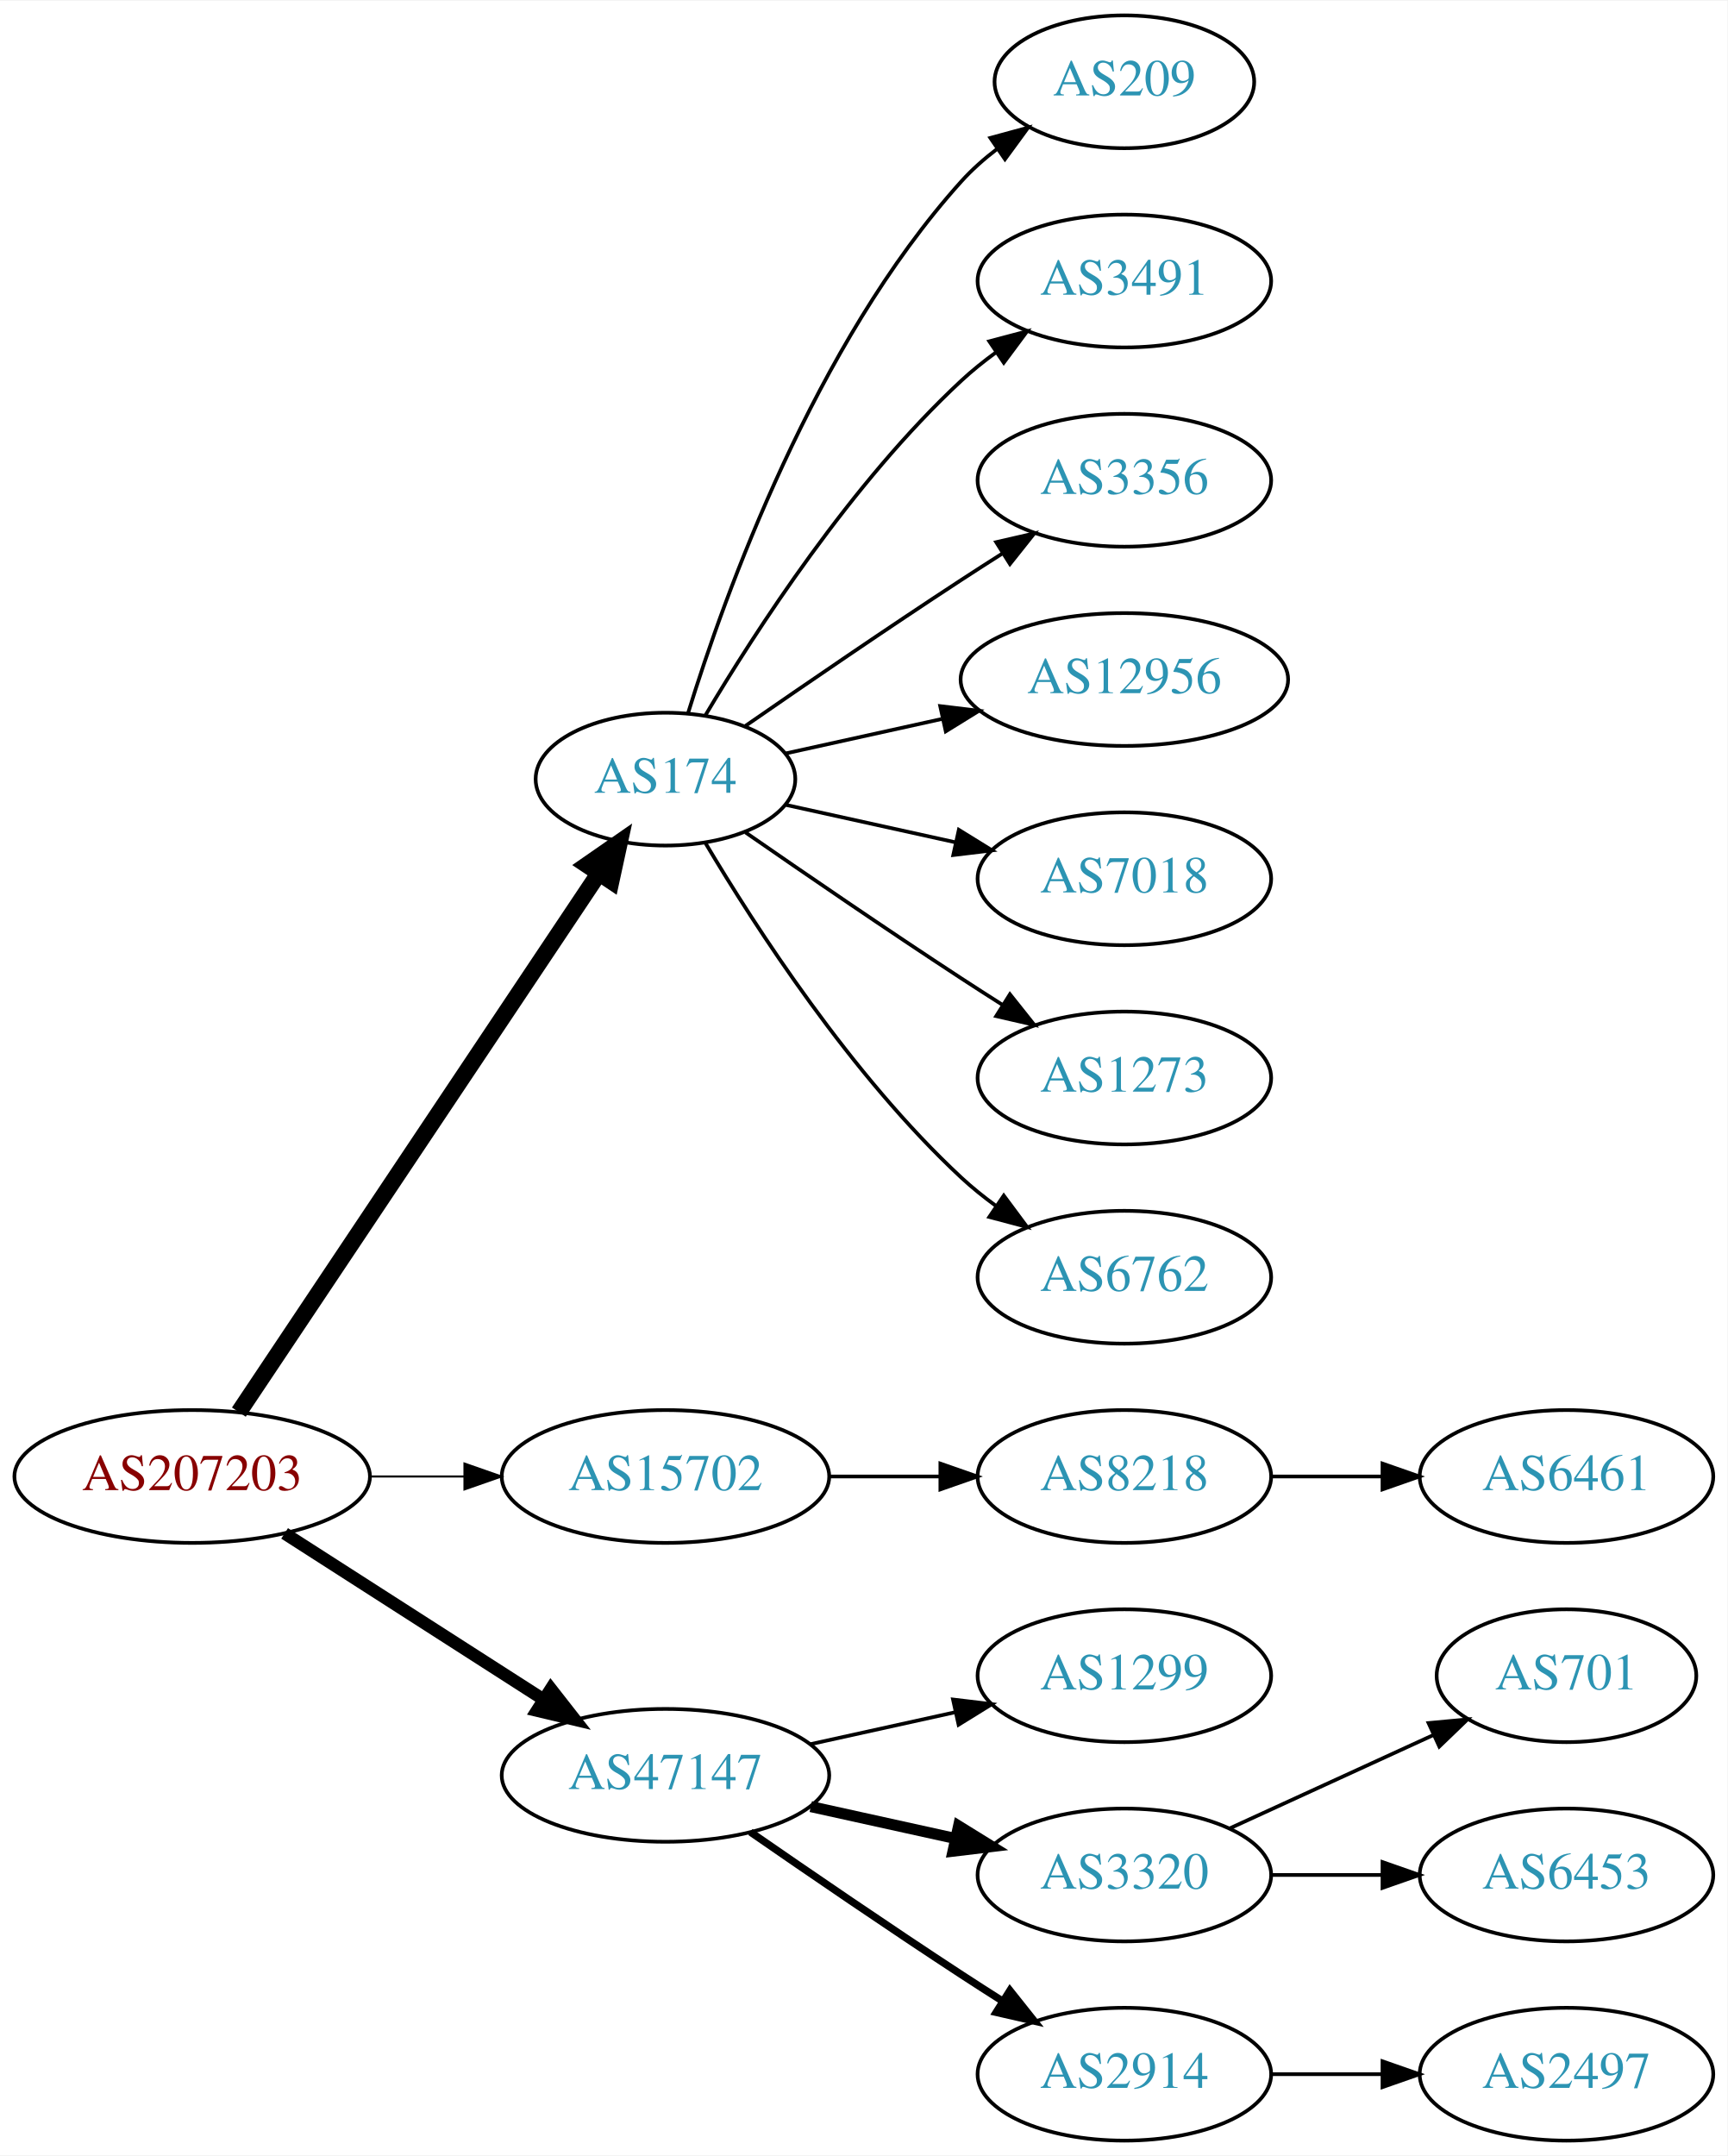
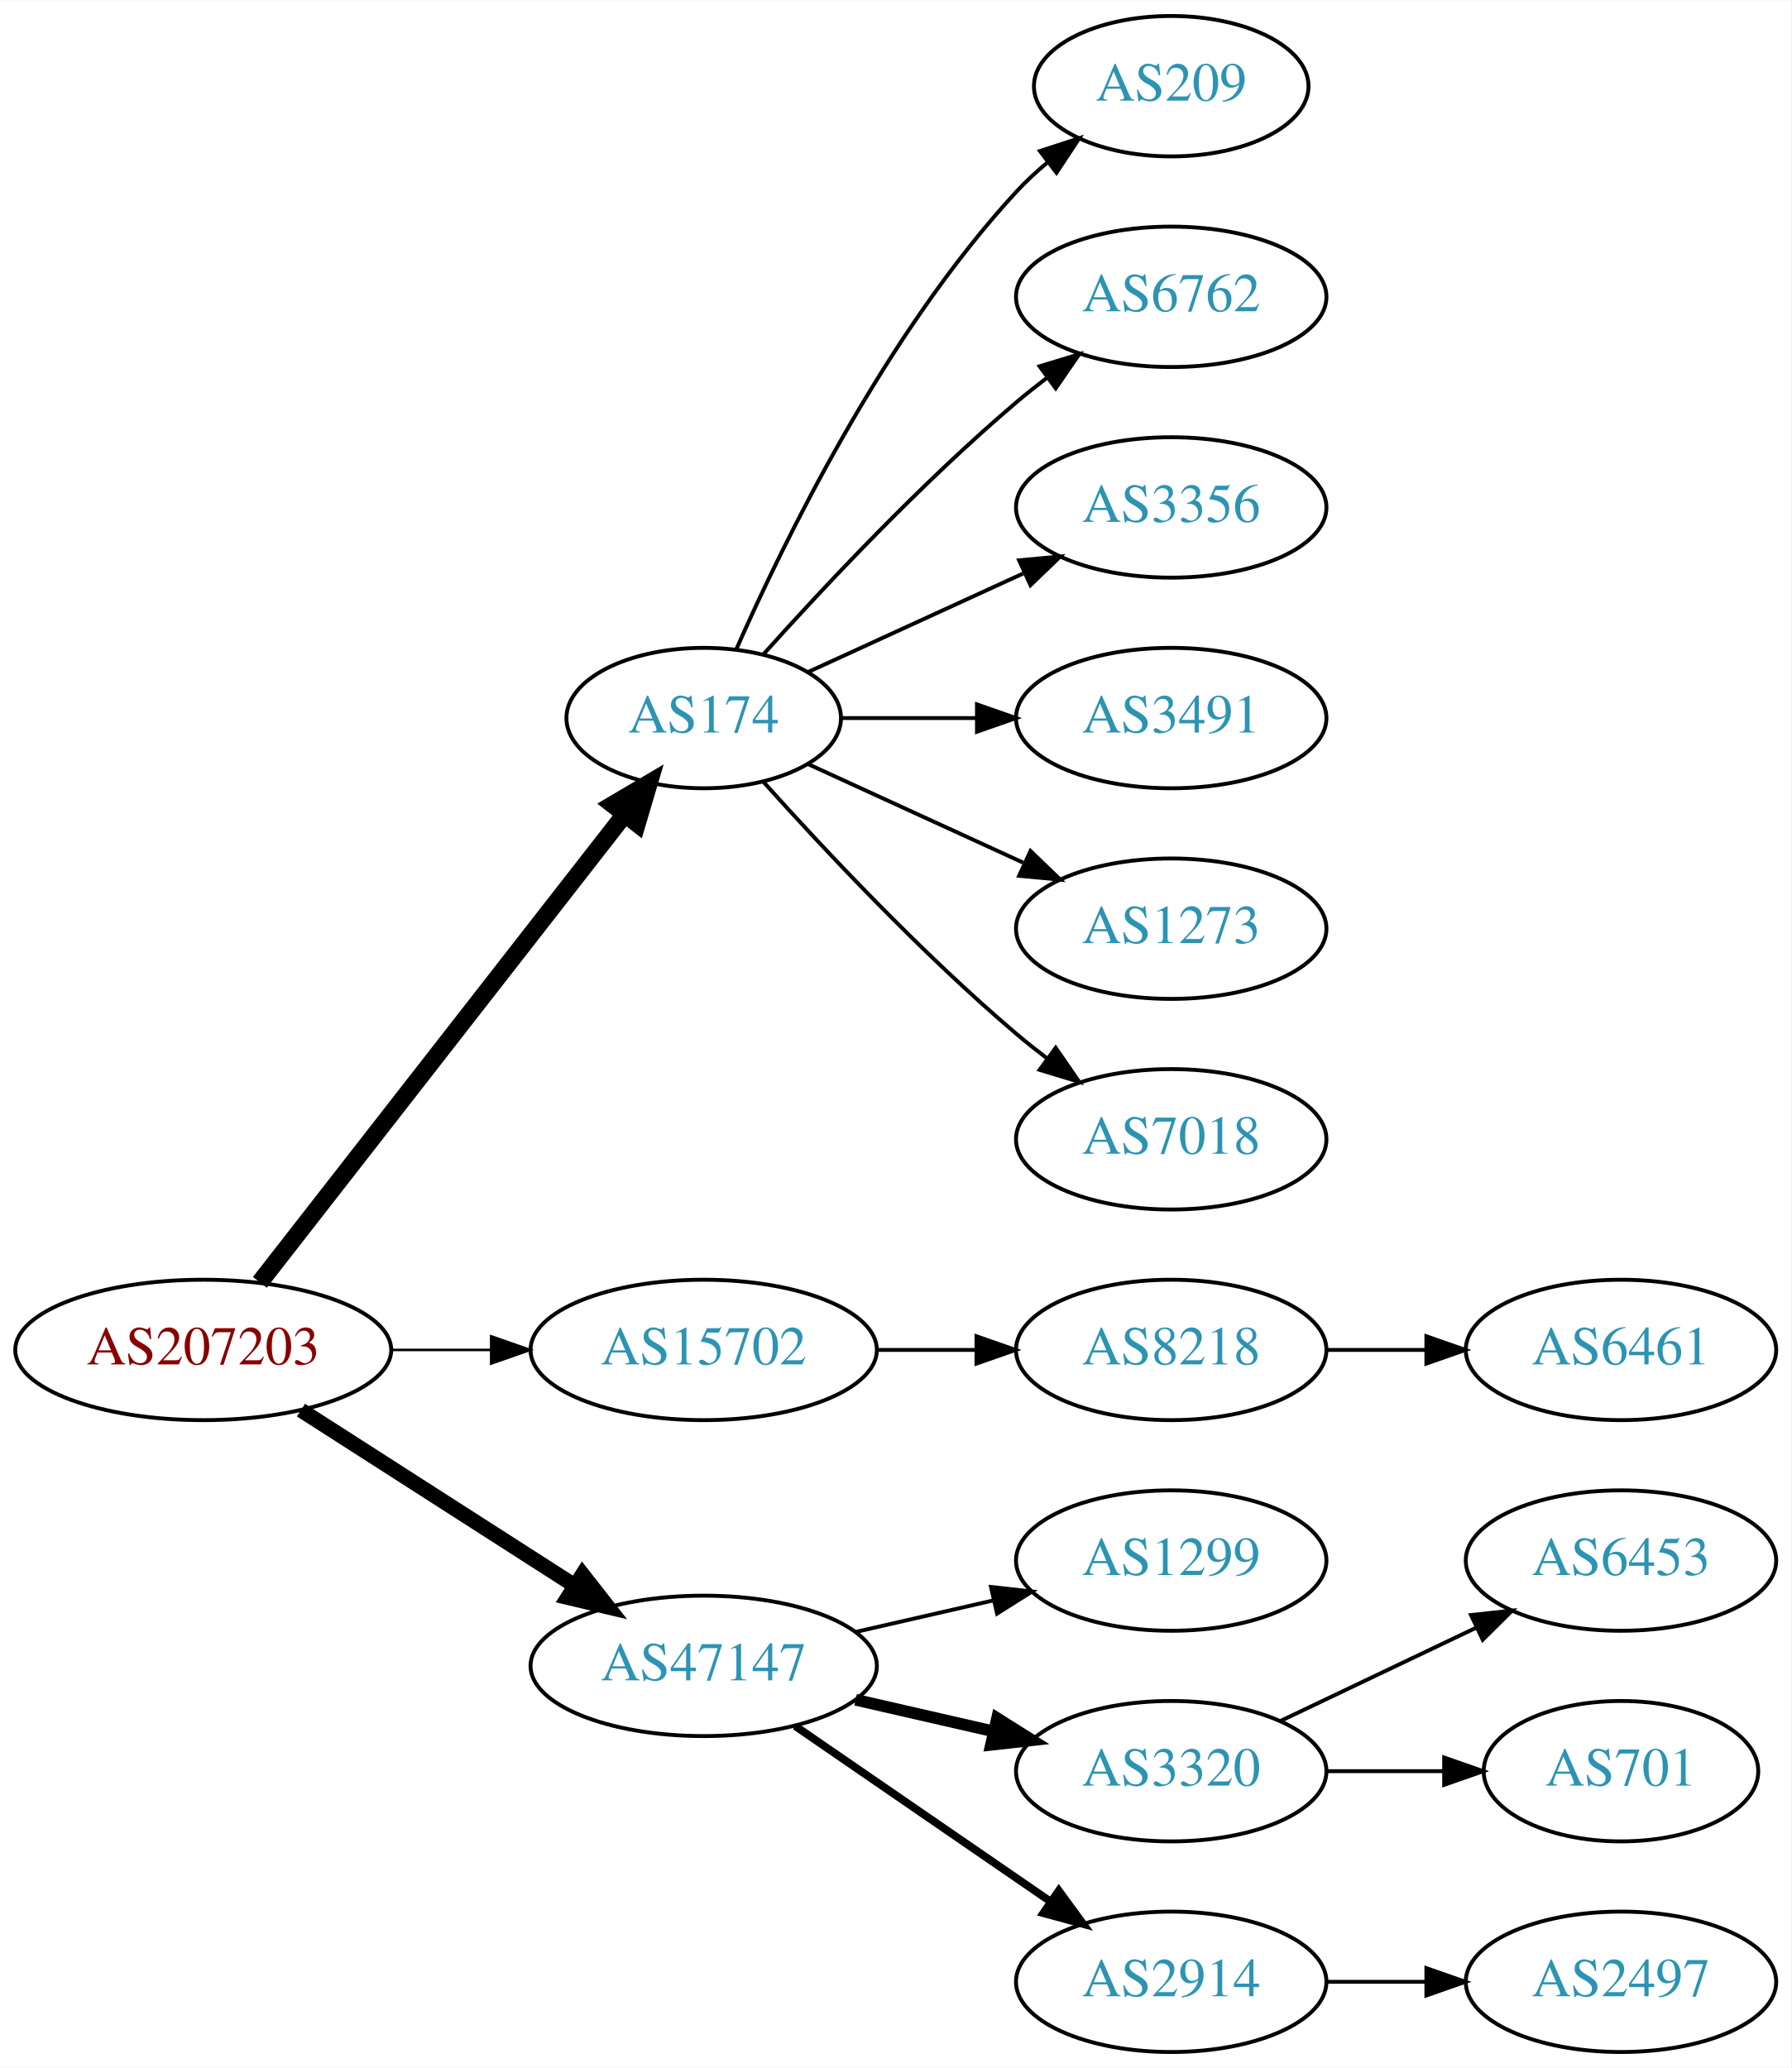
- <svg xmlns="http://www.w3.org/2000/svg" xmlns:xlink="http://www.w3.org/1999/xlink" width="468pt" height="584pt" viewBox="0.00 0.00 468.27 584.00">
-   <g id="graph0" class="graph" transform="scale(1 1) rotate(0) translate(4 580)">
-     <polygon fill="white" stroke="none" points="-4,4 -4,-580 464.269,-580 464.269,4 -4,4" />
+ <svg xmlns="http://www.w3.org/2000/svg" xmlns:xlink="http://www.w3.org/1999/xlink" width="459pt" height="530pt" viewBox="0.00 0.00 459.17 530.00">
+   <g id="graph0" class="graph" transform="scale(1 1) rotate(0) translate(4 526)">
+     <polygon fill="white" stroke="none" points="-4,4 -4,-526 455.17,-526 455.17,4 -4,4" />
    <g id="node1" class="node">
      <g id="a_node1">
        <a xlink:href="/asn/207203" xlink:title="AS207203 ~ TIMEWARP IT Consulting GmbH [AT]">
          <ellipse fill="#ffffff" stroke="black" cx="48.096" cy="-180" rx="48.192" ry="18" />
          <text text-anchor="middle" x="48.096" y="-176.3" font-family="Times,serif" font-size="14.00" fill="#880000">AS207203</text>
        </a>
      </g>
    </g>
    <g id="node2" class="node">
      <g id="a_node2">
        <a xlink:href="/asn/174" xlink:title="AS174 ~ Cogent Communications [US]">
-           <ellipse fill="#ffffff" stroke="black" cx="176.388" cy="-369" rx="35.194" ry="18" />
-           <text text-anchor="middle" x="176.388" y="-365.3" font-family="Times,serif" font-size="14.00" fill="#2c94b3">AS174</text>
+           <ellipse fill="#ffffff" stroke="black" cx="176.388" cy="-342" rx="35.194" ry="18" />
+           <text text-anchor="middle" x="176.388" y="-338.3" font-family="Times,serif" font-size="14.00" fill="#2c94b3">AS174</text>
        </a>
      </g>
    </g>
    <g id="edge1" class="edge">
-       <path fill="none" stroke="black" stroke-width="4.5" d="M60.751,-197.442C83.081,-230.859 131.992,-304.057 158.123,-343.163" />
-       <polygon fill="black" stroke="black" stroke-width="4.5" points="155.113,-345.746 163.943,-351.873 161.661,-341.371 155.113,-345.746" />
+       <path fill="none" stroke="black" stroke-width="4.5" d="M62.611,-197.337C85.042,-226.109 130.042,-283.834 155.903,-317.007" />
+       <polygon fill="black" stroke="black" stroke-width="4.5" points="153.094,-319.808 162.348,-325.273 159.305,-314.966 153.094,-319.808" />
    </g>
    <g id="node3" class="node">
      <g id="a_node3">
        <a xlink:href="/asn/15702" xlink:title="AS15702 ~ Onstage Online GmbH [AT]">
          <ellipse fill="#ffffff" stroke="black" cx="176.388" cy="-180" rx="44.393" ry="18" />
          <text text-anchor="middle" x="176.388" y="-176.3" font-family="Times,serif" font-size="14.00" fill="#2c94b3">AS15702</text>
        </a>
      </g>
    </g>
    <g id="edge2" class="edge">
-       <path fill="none" stroke="black" stroke-width="0.562" d="M96.481,-180C104.742,-180 113.386,-180 121.799,-180" />
-       <polygon fill="black" stroke="black" stroke-width="0.562" points="121.904,-183.5 131.904,-180 121.904,-176.5 121.904,-183.5" />
+       <path fill="none" stroke="black" stroke-width="0.643" d="M96.481,-180C104.742,-180 113.386,-180 121.799,-180" />
+       <polygon fill="black" stroke="black" stroke-width="0.643" points="121.904,-183.5 131.904,-180 121.904,-176.5 121.904,-183.5" />
    </g>
    <g id="node4" class="node">
      <g id="a_node4">
        <a xlink:href="/asn/47147" xlink:title="AS47147 ~ ANEXIA Internetdienstleistungs GmbH [AT]">
          <ellipse fill="#ffffff" stroke="black" cx="176.388" cy="-99" rx="44.393" ry="18" />
          <text text-anchor="middle" x="176.388" y="-95.3" font-family="Times,serif" font-size="14.00" fill="#2c94b3">AS47147</text>
        </a>
      </g>
    </g>
    <g id="edge3" class="edge">
-       <path fill="none" stroke="black" stroke-width="3.375" d="M73.147,-164.574C93.024,-151.826 121.421,-133.613 143.246,-119.615" />
-       <polygon fill="black" stroke="black" stroke-width="3.375" points="145.325,-122.439 151.853,-114.095 141.546,-116.547 145.325,-122.439" />
+       <path fill="none" stroke="black" stroke-width="3.857" d="M73.147,-164.574C93.024,-151.826 121.421,-133.613 143.246,-119.615" />
+       <polygon fill="black" stroke="black" stroke-width="3.857" points="145.325,-122.439 151.853,-114.095 141.546,-116.547 145.325,-122.439" />
    </g>
    <g id="node5" class="node">
      <g id="a_node5">
        <a xlink:href="/asn/209" xlink:title="AS209 ~ CenturyLink Communications, LLC [US]">
-           <ellipse fill="#ffffff" stroke="black" cx="300.78" cy="-558" rx="35.194" ry="18" />
-           <text text-anchor="middle" x="300.78" y="-554.3" font-family="Times,serif" font-size="14.00" fill="#2c94b3">AS209</text>
+           <ellipse fill="#ffffff" stroke="black" cx="296.23" cy="-504" rx="35.194" ry="18" />
+           <text text-anchor="middle" x="296.23" y="-500.3" font-family="Times,serif" font-size="14.00" fill="#2c94b3">AS209</text>
        </a>
      </g>
    </g>
    <g id="edge4" class="edge">
-       <path fill="none" stroke="black" d="M182.525,-386.94C192.428,-418.979 216.766,-486.812 256.584,-531 259.448,-534.178 262.772,-537.119 266.279,-539.8" />
-       <polygon fill="black" stroke="black" points="264.446,-542.786 274.668,-545.569 268.412,-537.018 264.446,-542.786" />
+       <path fill="none" stroke="black" d="M184.803,-359.761C196.872,-387.183 222.843,-440.473 256.584,-477 258.989,-479.604 261.687,-482.1 264.509,-484.449" />
+       <polygon fill="black" stroke="black" points="262.577,-487.378 272.653,-490.653 266.819,-481.809 262.577,-487.378" />
    </g>
    <g id="node6" class="node">
      <g id="a_node6">
-         <a xlink:href="/asn/3491" xlink:title="AS3491 ~ PCCW Global, Inc. [US]">
-           <ellipse fill="#ffffff" stroke="black" cx="300.78" cy="-504" rx="39.794" ry="18" />
-           <text text-anchor="middle" x="300.78" y="-500.3" font-family="Times,serif" font-size="14.00" fill="#2c94b3">AS3491</text>
+         <a xlink:href="/asn/6762" xlink:title="AS6762 ~ TELECOM ITALIA SPARKLE S.p.A. [IT]">
+           <ellipse fill="#ffffff" stroke="black" cx="296.23" cy="-450" rx="39.794" ry="18" />
+           <text text-anchor="middle" x="296.23" y="-446.3" font-family="Times,serif" font-size="14.00" fill="#2c94b3">AS6762</text>
        </a>
      </g>
    </g>
    <g id="edge5" class="edge">
-       <path fill="none" stroke="black" d="M187.201,-386.279C200.706,-409.011 226.766,-449.314 256.584,-477 259.49,-479.699 262.703,-482.28 266.027,-484.703" />
-       <polygon fill="black" stroke="black" points="264.162,-487.667 274.405,-490.375 268.087,-481.87 264.162,-487.667" />
+       <path fill="none" stroke="black" d="M191.75,-358.409C207.023,-375.432 232.282,-402.396 256.584,-423 259.081,-425.117 261.741,-427.232 264.453,-429.293" />
+       <polygon fill="black" stroke="black" points="262.489,-432.194 272.629,-435.266 266.619,-426.541 262.489,-432.194" />
    </g>
    <g id="node7" class="node">
      <g id="a_node7">
        <a xlink:href="/asn/3356" xlink:title="AS3356 ~ Level 3 Parent, LLC [US]">
-           <ellipse fill="#ffffff" stroke="black" cx="300.78" cy="-450" rx="39.794" ry="18" />
-           <text text-anchor="middle" x="300.78" y="-446.3" font-family="Times,serif" font-size="14.00" fill="#2c94b3">AS3356</text>
+           <ellipse fill="#ffffff" stroke="black" cx="296.23" cy="-396" rx="39.794" ry="18" />
+           <text text-anchor="middle" x="296.23" y="-392.3" font-family="Times,serif" font-size="14.00" fill="#2c94b3">AS3356</text>
        </a>
      </g>
    </g>
    <g id="edge6" class="edge">
-       <path fill="none" stroke="black" d="M198.079,-383.44C213.97,-394.449 236.52,-409.897 256.584,-423 260.166,-425.339 263.936,-427.759 267.696,-430.144" />
-       <polygon fill="black" stroke="black" points="266.03,-433.231 276.357,-435.596 269.759,-427.307 266.03,-433.231" />
+       <path fill="none" stroke="black" d="M203.249,-353.851C219.369,-361.238 240.372,-370.862 258.237,-379.048" />
+       <polygon fill="black" stroke="black" points="257.239,-382.441 267.788,-383.425 260.155,-376.077 257.239,-382.441" />
    </g>
    <g id="node8" class="node">
      <g id="a_node8">
-         <a xlink:href="/asn/12956" xlink:title="AS12956 ~ TELXIUS [ES]">
-           <ellipse fill="#ffffff" stroke="black" cx="300.78" cy="-396" rx="44.393" ry="18" />
-           <text text-anchor="middle" x="300.78" y="-392.3" font-family="Times,serif" font-size="14.00" fill="#2c94b3">AS12956</text>
+         <a xlink:href="/asn/3491" xlink:title="AS3491 ~ PCCW Global, Inc. [US]">
+           <ellipse fill="#ffffff" stroke="black" cx="296.23" cy="-342" rx="39.794" ry="18" />
+           <text text-anchor="middle" x="296.23" y="-338.3" font-family="Times,serif" font-size="14.00" fill="#2c94b3">AS3491</text>
        </a>
      </g>
    </g>
    <g id="edge7" class="edge">
-       <path fill="none" stroke="black" d="M208.907,-375.953C221.787,-378.795 236.983,-382.147 251.223,-385.288" />
-       <polygon fill="black" stroke="black" points="250.858,-388.792 261.377,-387.528 252.366,-381.956 250.858,-388.792" />
+       <path fill="none" stroke="black" d="M211.789,-342C222.613,-342 234.781,-342 246.408,-342" />
+       <polygon fill="black" stroke="black" points="246.439,-345.5 256.439,-342 246.439,-338.5 246.439,-345.5" />
    </g>
    <g id="node9" class="node">
      <g id="a_node9">
-         <a xlink:href="/asn/7018" xlink:title="AS7018 ~ AT&amp;T Services, Inc. [US]">
-           <ellipse fill="#ffffff" stroke="black" cx="300.78" cy="-342" rx="39.794" ry="18" />
-           <text text-anchor="middle" x="300.78" y="-338.3" font-family="Times,serif" font-size="14.00" fill="#2c94b3">AS7018</text>
+         <a xlink:href="/asn/1273" xlink:title="AS1273 ~ Vodafone Group PLC [EU]">
+           <ellipse fill="#ffffff" stroke="black" cx="296.23" cy="-288" rx="39.794" ry="18" />
+           <text text-anchor="middle" x="296.23" y="-284.3" font-family="Times,serif" font-size="14.00" fill="#2c94b3">AS1273</text>
        </a>
      </g>
    </g>
    <g id="edge8" class="edge">
-       <path fill="none" stroke="black" d="M208.907,-362.047C222.967,-358.945 239.785,-355.235 255.109,-351.854" />
-       <polygon fill="black" stroke="black" points="255.908,-355.262 264.919,-349.69 254.4,-348.427 255.908,-355.262" />
+       <path fill="none" stroke="black" d="M203.249,-330.149C219.369,-322.762 240.372,-313.138 258.237,-304.952" />
+       <polygon fill="black" stroke="black" points="260.155,-307.923 267.788,-300.575 257.239,-301.559 260.155,-307.923" />
    </g>
    <g id="node10" class="node">
      <g id="a_node10">
-         <a xlink:href="/asn/1273" xlink:title="AS1273 ~ Vodafone Group PLC [EU]">
-           <ellipse fill="#ffffff" stroke="black" cx="300.78" cy="-288" rx="39.794" ry="18" />
-           <text text-anchor="middle" x="300.78" y="-284.3" font-family="Times,serif" font-size="14.00" fill="#2c94b3">AS1273</text>
+         <a xlink:href="/asn/7018" xlink:title="AS7018 ~ AT&amp;T Services, Inc. [US]">
+           <ellipse fill="#ffffff" stroke="black" cx="296.23" cy="-234" rx="39.794" ry="18" />
+           <text text-anchor="middle" x="296.23" y="-230.3" font-family="Times,serif" font-size="14.00" fill="#2c94b3">AS7018</text>
        </a>
      </g>
    </g>
    <g id="edge9" class="edge">
-       <path fill="none" stroke="black" d="M198.079,-354.56C213.97,-343.551 236.52,-328.103 256.584,-315 260.166,-312.661 263.936,-310.241 267.696,-307.856" />
-       <polygon fill="black" stroke="black" points="269.759,-310.693 276.357,-302.404 266.03,-304.769 269.759,-310.693" />
+       <path fill="none" stroke="black" d="M191.75,-325.591C207.023,-308.568 232.282,-281.604 256.584,-261 259.081,-258.883 261.741,-256.768 264.453,-254.707" />
+       <polygon fill="black" stroke="black" points="266.619,-257.459 272.629,-248.734 262.489,-251.806 266.619,-257.459" />
    </g>
    <g id="node11" class="node">
      <g id="a_node11">
-         <a xlink:href="/asn/6762" xlink:title="AS6762 ~ TELECOM ITALIA SPARKLE S.p.A. [IT]">
-           <ellipse fill="#ffffff" stroke="black" cx="300.78" cy="-234" rx="39.794" ry="18" />
-           <text text-anchor="middle" x="300.78" y="-230.3" font-family="Times,serif" font-size="14.00" fill="#2c94b3">AS6762</text>
+         <a xlink:href="/asn/8218" xlink:title="AS8218 ~ legacy Neotelecoms [FR]">
+           <ellipse fill="#ffffff" stroke="black" cx="296.23" cy="-180" rx="39.794" ry="18" />
+           <text text-anchor="middle" x="296.23" y="-176.3" font-family="Times,serif" font-size="14.00" fill="#2c94b3">AS8218</text>
        </a>
      </g>
    </g>
    <g id="edge10" class="edge">
-       <path fill="none" stroke="black" d="M187.201,-351.721C200.706,-328.989 226.766,-288.686 256.584,-261 259.49,-258.301 262.703,-255.72 266.027,-253.297" />
-       <polygon fill="black" stroke="black" points="268.087,-256.13 274.405,-247.625 264.162,-250.333 268.087,-256.13" />
+       <path fill="none" stroke="black" d="M220.599,-180C228.911,-180 237.674,-180 246.156,-180" />
+       <polygon fill="black" stroke="black" points="246.315,-183.5 256.315,-180 246.315,-176.5 246.315,-183.5" />
+     </g>
+     <g id="node13" class="node">
+       <g id="a_node13">
+         <a xlink:href="/asn/1299" xlink:title="AS1299 ~ Telia Carrier [EU]">
+           <ellipse fill="#ffffff" stroke="black" cx="296.23" cy="-126" rx="39.794" ry="18" />
+           <text text-anchor="middle" x="296.23" y="-122.3" font-family="Times,serif" font-size="14.00" fill="#2c94b3">AS1299</text>
+         </a>
+       </g>
+     </g>
+     <g id="edge12" class="edge">
+       <path fill="none" stroke="black" d="M215.322,-107.692C226.563,-110.267 238.976,-113.111 250.599,-115.774" />
+       <polygon fill="black" stroke="black" points="250.031,-119.235 260.56,-118.057 251.595,-112.412 250.031,-119.235" />
+     </g>
+     <g id="node14" class="node">
+       <g id="a_node14">
+         <a xlink:href="/asn/3320" xlink:title="AS3320 ~ DTAG [DE]">
+           <ellipse fill="#ffffff" stroke="black" cx="296.23" cy="-72" rx="39.794" ry="18" />
+           <text text-anchor="middle" x="296.23" y="-68.3" font-family="Times,serif" font-size="14.00" fill="#2c94b3">AS3320</text>
+         </a>
+       </g>
+     </g>
+     <g id="edge13" class="edge">
+       <path fill="none" stroke="black" stroke-width="3" d="M215.322,-90.308C226.563,-87.733 238.976,-84.889 250.599,-82.226" />
+       <polygon fill="black" stroke="black" stroke-width="3" points="251.595,-85.588 260.56,-79.944 250.031,-78.765 251.595,-85.588" />
+     </g>
+     <g id="node15" class="node">
+       <g id="a_node15">
+         <a xlink:href="/asn/2914" xlink:title="AS2914 ~ NTT America, Inc. [US]">
+           <ellipse fill="#ffffff" stroke="black" cx="296.23" cy="-18" rx="39.794" ry="18" />
+           <text text-anchor="middle" x="296.23" y="-14.3" font-family="Times,serif" font-size="14.00" fill="#2c94b3">AS2914</text>
+         </a>
+       </g>
+     </g>
+     <g id="edge14" class="edge">
+       <path fill="none" stroke="black" stroke-width="2" d="M199.83,-83.574C218.412,-70.802 244.972,-52.545 265.352,-38.537" />
+       <polygon fill="black" stroke="black" stroke-width="2" points="267.408,-41.371 273.666,-32.822 263.443,-35.602 267.408,-41.371" />
    </g>
    <g id="node12" class="node">
      <g id="a_node12">
-         <a xlink:href="/asn/8218" xlink:title="AS8218 ~ legacy Neotelecoms [FR]">
-           <ellipse fill="#ffffff" stroke="black" cx="300.78" cy="-180" rx="39.794" ry="18" />
-           <text text-anchor="middle" x="300.78" y="-176.3" font-family="Times,serif" font-size="14.00" fill="#2c94b3">AS8218</text>
+         <a xlink:href="/asn/6461" xlink:title="AS6461 ~ Zayo Bandwidth [US]">
+           <ellipse fill="#ffffff" stroke="black" cx="411.523" cy="-180" rx="39.794" ry="18" />
+           <text text-anchor="middle" x="411.523" y="-176.3" font-family="Times,serif" font-size="14.00" fill="#2c94b3">AS6461</text>
        </a>
      </g>
    </g>
    <g id="edge11" class="edge">
-       <path fill="none" stroke="black" d="M220.883,-180C230.572,-180 240.909,-180 250.802,-180" />
-       <polygon fill="black" stroke="black" points="250.904,-183.5 260.904,-180 250.904,-176.5 250.904,-183.5" />
-     </g>
-     <g id="node14" class="node">
-       <g id="a_node14">
-         <a xlink:href="/asn/1299" xlink:title="AS1299 ~ Telia Carrier [EU]">
-           <ellipse fill="#ffffff" stroke="black" cx="300.78" cy="-126" rx="39.794" ry="18" />
-           <text text-anchor="middle" x="300.78" y="-122.3" font-family="Times,serif" font-size="14.00" fill="#2c94b3">AS1299</text>
-         </a>
-       </g>
-     </g>
-     <g id="edge13" class="edge">
-       <path fill="none" stroke="black" d="M215.777,-107.469C228.168,-110.202 242.015,-113.257 254.836,-116.085" />
-       <polygon fill="black" stroke="black" points="254.331,-119.558 264.85,-118.295 255.839,-112.722 254.331,-119.558" />
-     </g>
-     <g id="node15" class="node">
-       <g id="a_node15">
-         <a xlink:href="/asn/3320" xlink:title="AS3320 ~ DTAG [DE]">
-           <ellipse fill="#ffffff" stroke="black" cx="300.78" cy="-72" rx="39.794" ry="18" />
-           <text text-anchor="middle" x="300.78" y="-68.3" font-family="Times,serif" font-size="14.00" fill="#2c94b3">AS3320</text>
-         </a>
-       </g>
-     </g>
-     <g id="edge14" class="edge">
-       <path fill="none" stroke="black" stroke-width="3" d="M215.777,-90.531C228.168,-87.798 242.015,-84.743 254.836,-81.915" />
-       <polygon fill="black" stroke="black" stroke-width="3" points="255.839,-85.278 264.85,-79.706 254.331,-78.442 255.839,-85.278" />
+       <path fill="none" stroke="black" d="M335.902,-180C344.105,-180 352.869,-180 361.401,-180" />
+       <polygon fill="black" stroke="black" points="361.641,-183.5 371.641,-180 361.641,-176.5 361.641,-183.5" />
    </g>
    <g id="node16" class="node">
      <g id="a_node16">
-         <a xlink:href="/asn/2914" xlink:title="AS2914 ~ NTT America, Inc. [US]">
-           <ellipse fill="#ffffff" stroke="black" cx="300.78" cy="-18" rx="39.794" ry="18" />
-           <text text-anchor="middle" x="300.78" y="-14.3" font-family="Times,serif" font-size="14.00" fill="#2c94b3">AS2914</text>
+         <a xlink:href="/asn/6453" xlink:title="AS6453 ~ TATA COMMUNICATIONS (AMERICA) INC [US]">
+           <ellipse fill="#ffffff" stroke="black" cx="411.523" cy="-126" rx="39.794" ry="18" />
+           <text text-anchor="middle" x="411.523" y="-122.3" font-family="Times,serif" font-size="14.00" fill="#2c94b3">AS6453</text>
        </a>
      </g>
    </g>
    <g id="edge15" class="edge">
-       <path fill="none" stroke="black" stroke-width="2" d="M199.418,-83.633C215.221,-72.695 237.077,-57.739 256.584,-45 260.166,-42.661 263.936,-40.241 267.696,-37.856" />
-       <polygon fill="black" stroke="black" stroke-width="2" points="269.759,-40.693 276.357,-32.404 266.03,-34.769 269.759,-40.693" />
-     </g>
-     <g id="node13" class="node">
-       <g id="a_node13">
-         <a xlink:href="/asn/6461" xlink:title="AS6461 ~ Zayo Bandwidth [US]">
-           <ellipse fill="#ffffff" stroke="black" cx="420.622" cy="-180" rx="39.794" ry="18" />
-           <text text-anchor="middle" x="420.622" y="-176.3" font-family="Times,serif" font-size="14.00" fill="#2c94b3">AS6461</text>
-         </a>
-       </g>
-     </g>
-     <g id="edge12" class="edge">
-       <path fill="none" stroke="black" d="M340.692,-180C350.246,-180 360.595,-180 370.558,-180" />
-       <polygon fill="black" stroke="black" points="370.751,-183.5 380.75,-180 370.75,-176.5 370.751,-183.5" />
+       <path fill="none" stroke="black" d="M324.367,-84.934C339.361,-92.081 358.182,-101.052 374.405,-108.785" />
+       <polygon fill="black" stroke="black" points="373.075,-112.028 383.608,-113.171 376.087,-105.709 373.075,-112.028" />
    </g>
    <g id="node17" class="node">
      <g id="a_node17">
        <a xlink:href="/asn/701" xlink:title="AS701 ~ UUNET [US]">
-           <ellipse fill="#ffffff" stroke="black" cx="420.622" cy="-126" rx="35.194" ry="18" />
-           <text text-anchor="middle" x="420.622" y="-122.3" font-family="Times,serif" font-size="14.00" fill="#2c94b3">AS701</text>
+           <ellipse fill="#ffffff" stroke="black" cx="411.523" cy="-72" rx="35.194" ry="18" />
+           <text text-anchor="middle" x="411.523" y="-68.3" font-family="Times,serif" font-size="14.00" fill="#2c94b3">AS701</text>
        </a>
      </g>
    </g>
    <g id="edge16" class="edge">
-       <path fill="none" stroke="black" d="M329.409,-84.661C345.825,-92.183 366.806,-101.798 384.403,-109.861" />
-       <polygon fill="black" stroke="black" points="383.232,-113.174 393.781,-114.158 386.148,-106.811 383.232,-113.174" />
+       <path fill="none" stroke="black" d="M335.902,-72C345.608,-72 356.098,-72 366.061,-72" />
+       <polygon fill="black" stroke="black" points="366.198,-75.5 376.198,-72 366.198,-68.5 366.198,-75.5" />
    </g>
    <g id="node18" class="node">
      <g id="a_node18">
-         <a xlink:href="/asn/6453" xlink:title="AS6453 ~ TATA COMMUNICATIONS (AMERICA) INC [US]">
-           <ellipse fill="#ffffff" stroke="black" cx="420.622" cy="-72" rx="39.794" ry="18" />
-           <text text-anchor="middle" x="420.622" y="-68.3" font-family="Times,serif" font-size="14.00" fill="#2c94b3">AS6453</text>
+         <a xlink:href="/asn/2497" xlink:title="AS2497 ~ Internet Initiative Japan Inc. [JP]">
+           <ellipse fill="#ffffff" stroke="black" cx="411.523" cy="-18" rx="39.794" ry="18" />
+           <text text-anchor="middle" x="411.523" y="-14.3" font-family="Times,serif" font-size="14.00" fill="#2c94b3">AS2497</text>
        </a>
      </g>
    </g>
    <g id="edge17" class="edge">
-       <path fill="none" stroke="black" d="M340.692,-72C350.246,-72 360.595,-72 370.558,-72" />
-       <polygon fill="black" stroke="black" points="370.751,-75.5 380.75,-72 370.75,-68.5 370.751,-75.5" />
-     </g>
-     <g id="node19" class="node">
-       <g id="a_node19">
-         <a xlink:href="/asn/2497" xlink:title="AS2497 ~ Internet Initiative Japan Inc. [JP]">
-           <ellipse fill="#ffffff" stroke="black" cx="420.622" cy="-18" rx="39.794" ry="18" />
-           <text text-anchor="middle" x="420.622" y="-14.3" font-family="Times,serif" font-size="14.00" fill="#2c94b3">AS2497</text>
-         </a>
-       </g>
-     </g>
-     <g id="edge18" class="edge">
-       <path fill="none" stroke="black" d="M340.692,-18C350.246,-18 360.595,-18 370.558,-18" />
-       <polygon fill="black" stroke="black" points="370.751,-21.5 380.75,-18 370.75,-14.5 370.751,-21.5" />
+       <path fill="none" stroke="black" d="M335.902,-18C344.105,-18 352.869,-18 361.401,-18" />
+       <polygon fill="black" stroke="black" points="361.641,-21.5 371.641,-18 361.641,-14.5 361.641,-21.5" />
    </g>
  </g>
</svg>
